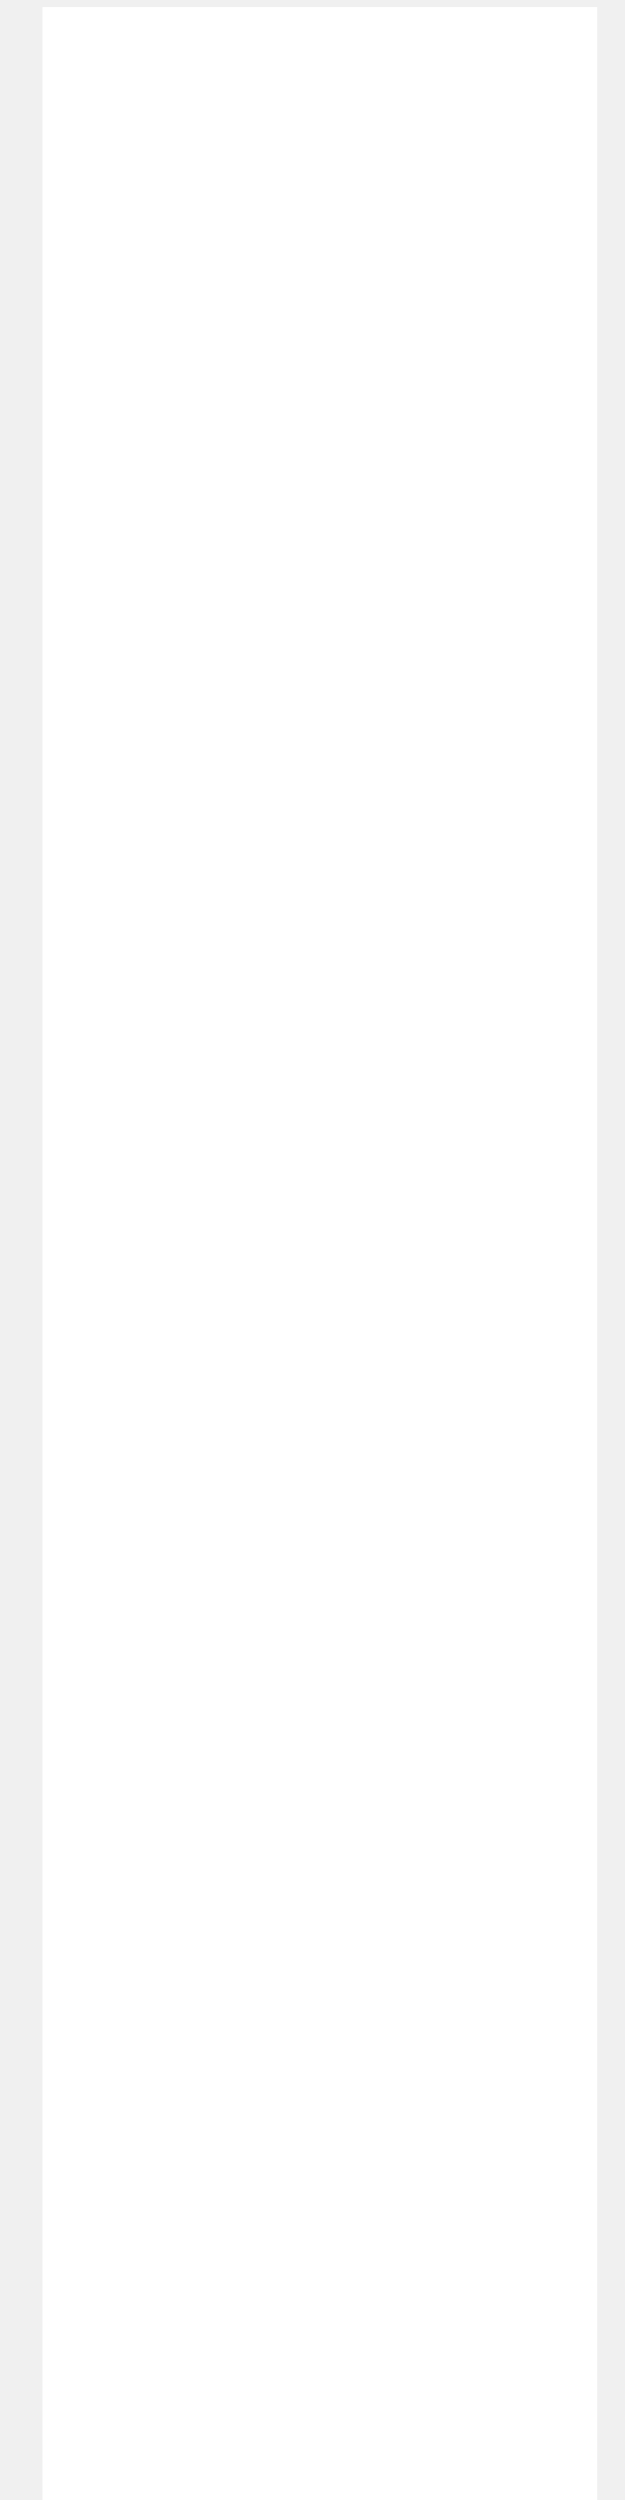
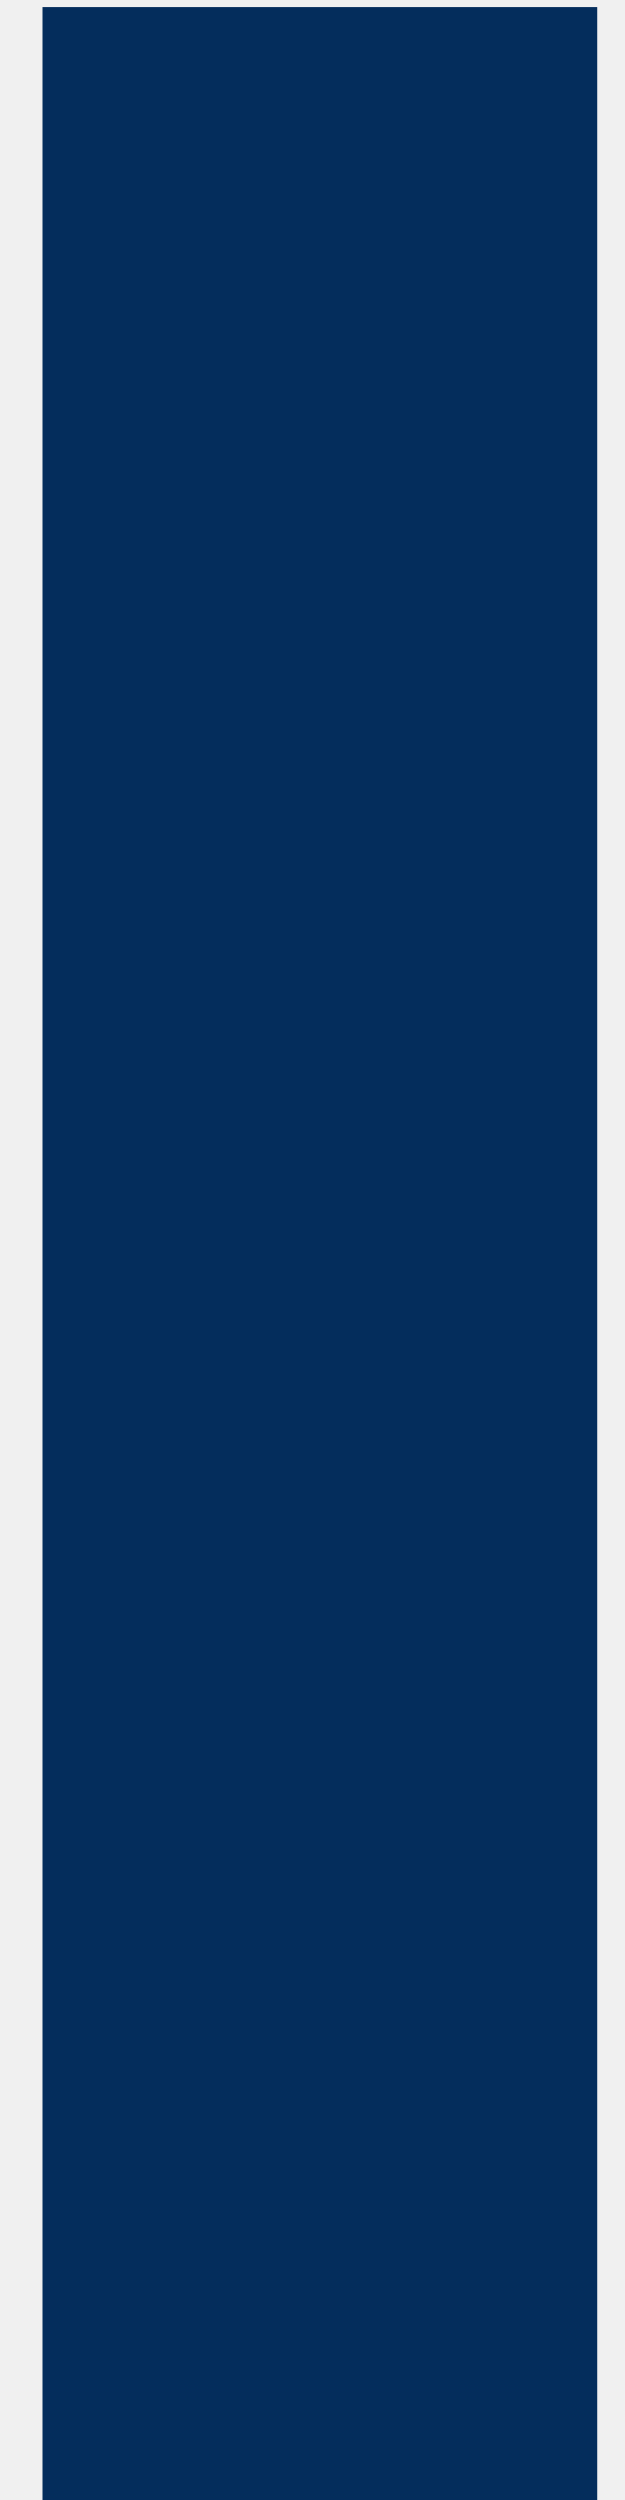
<svg xmlns="http://www.w3.org/2000/svg" width="9" height="36" viewBox="0 0 9 36" fill="none">
-   <path d="M8.6 0.102V36H0.612V0.102H8.6Z" fill="white" />
+   <path d="M8.6 0.102V36H0.612V0.102H8.6Z" fill="#042d5c" />
</svg>
